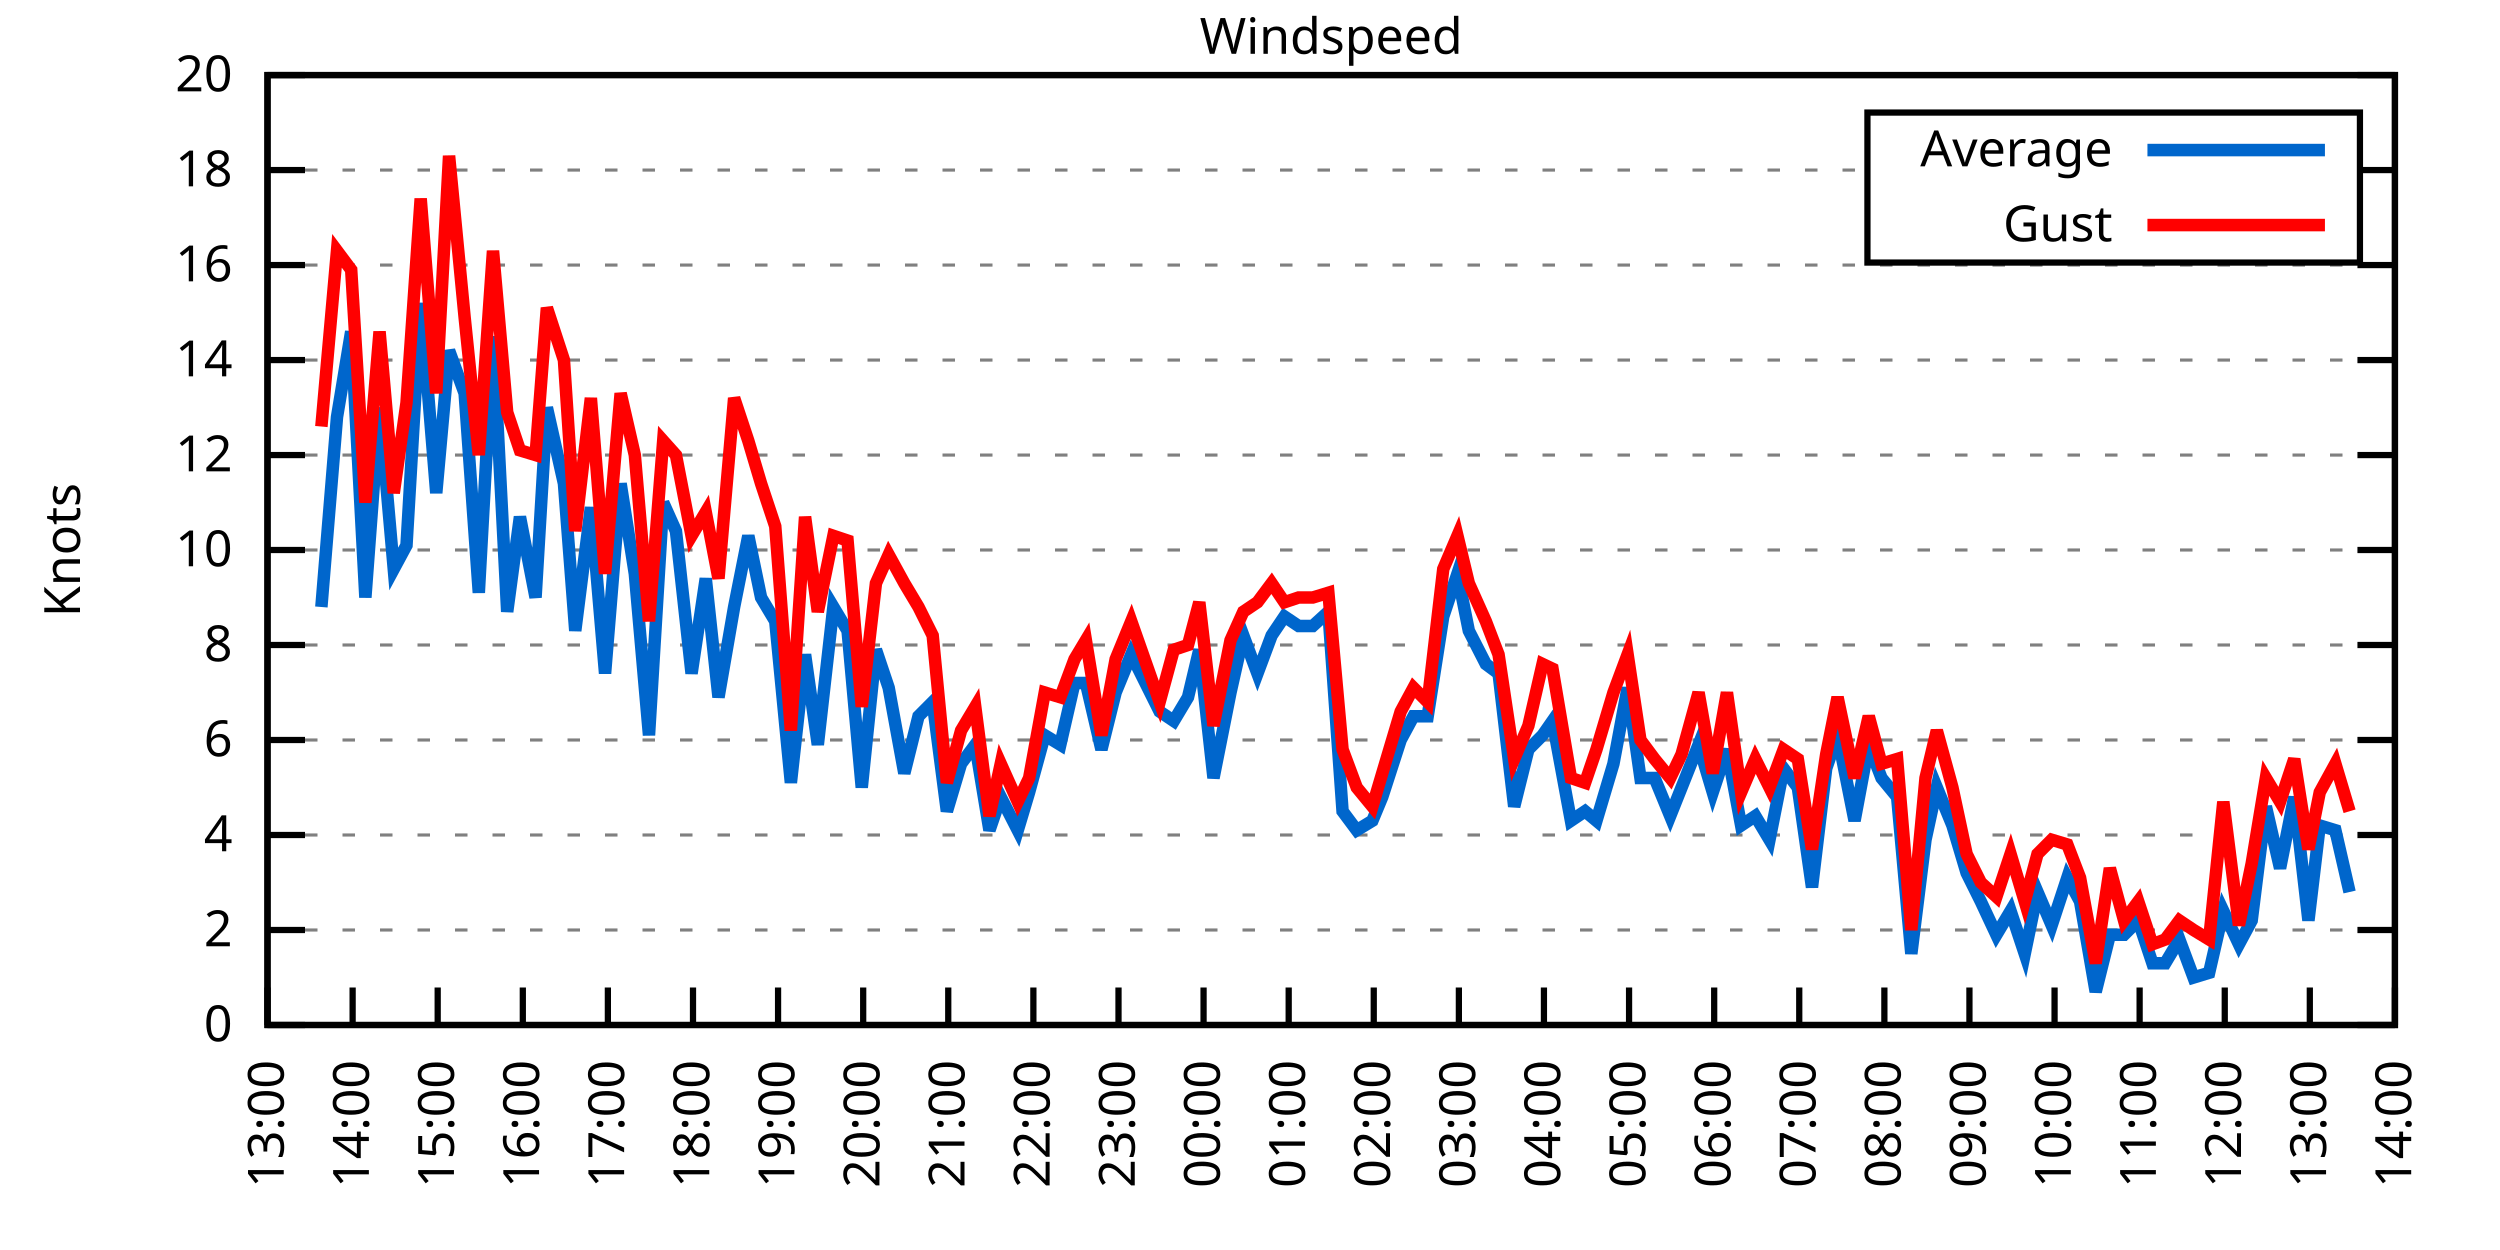
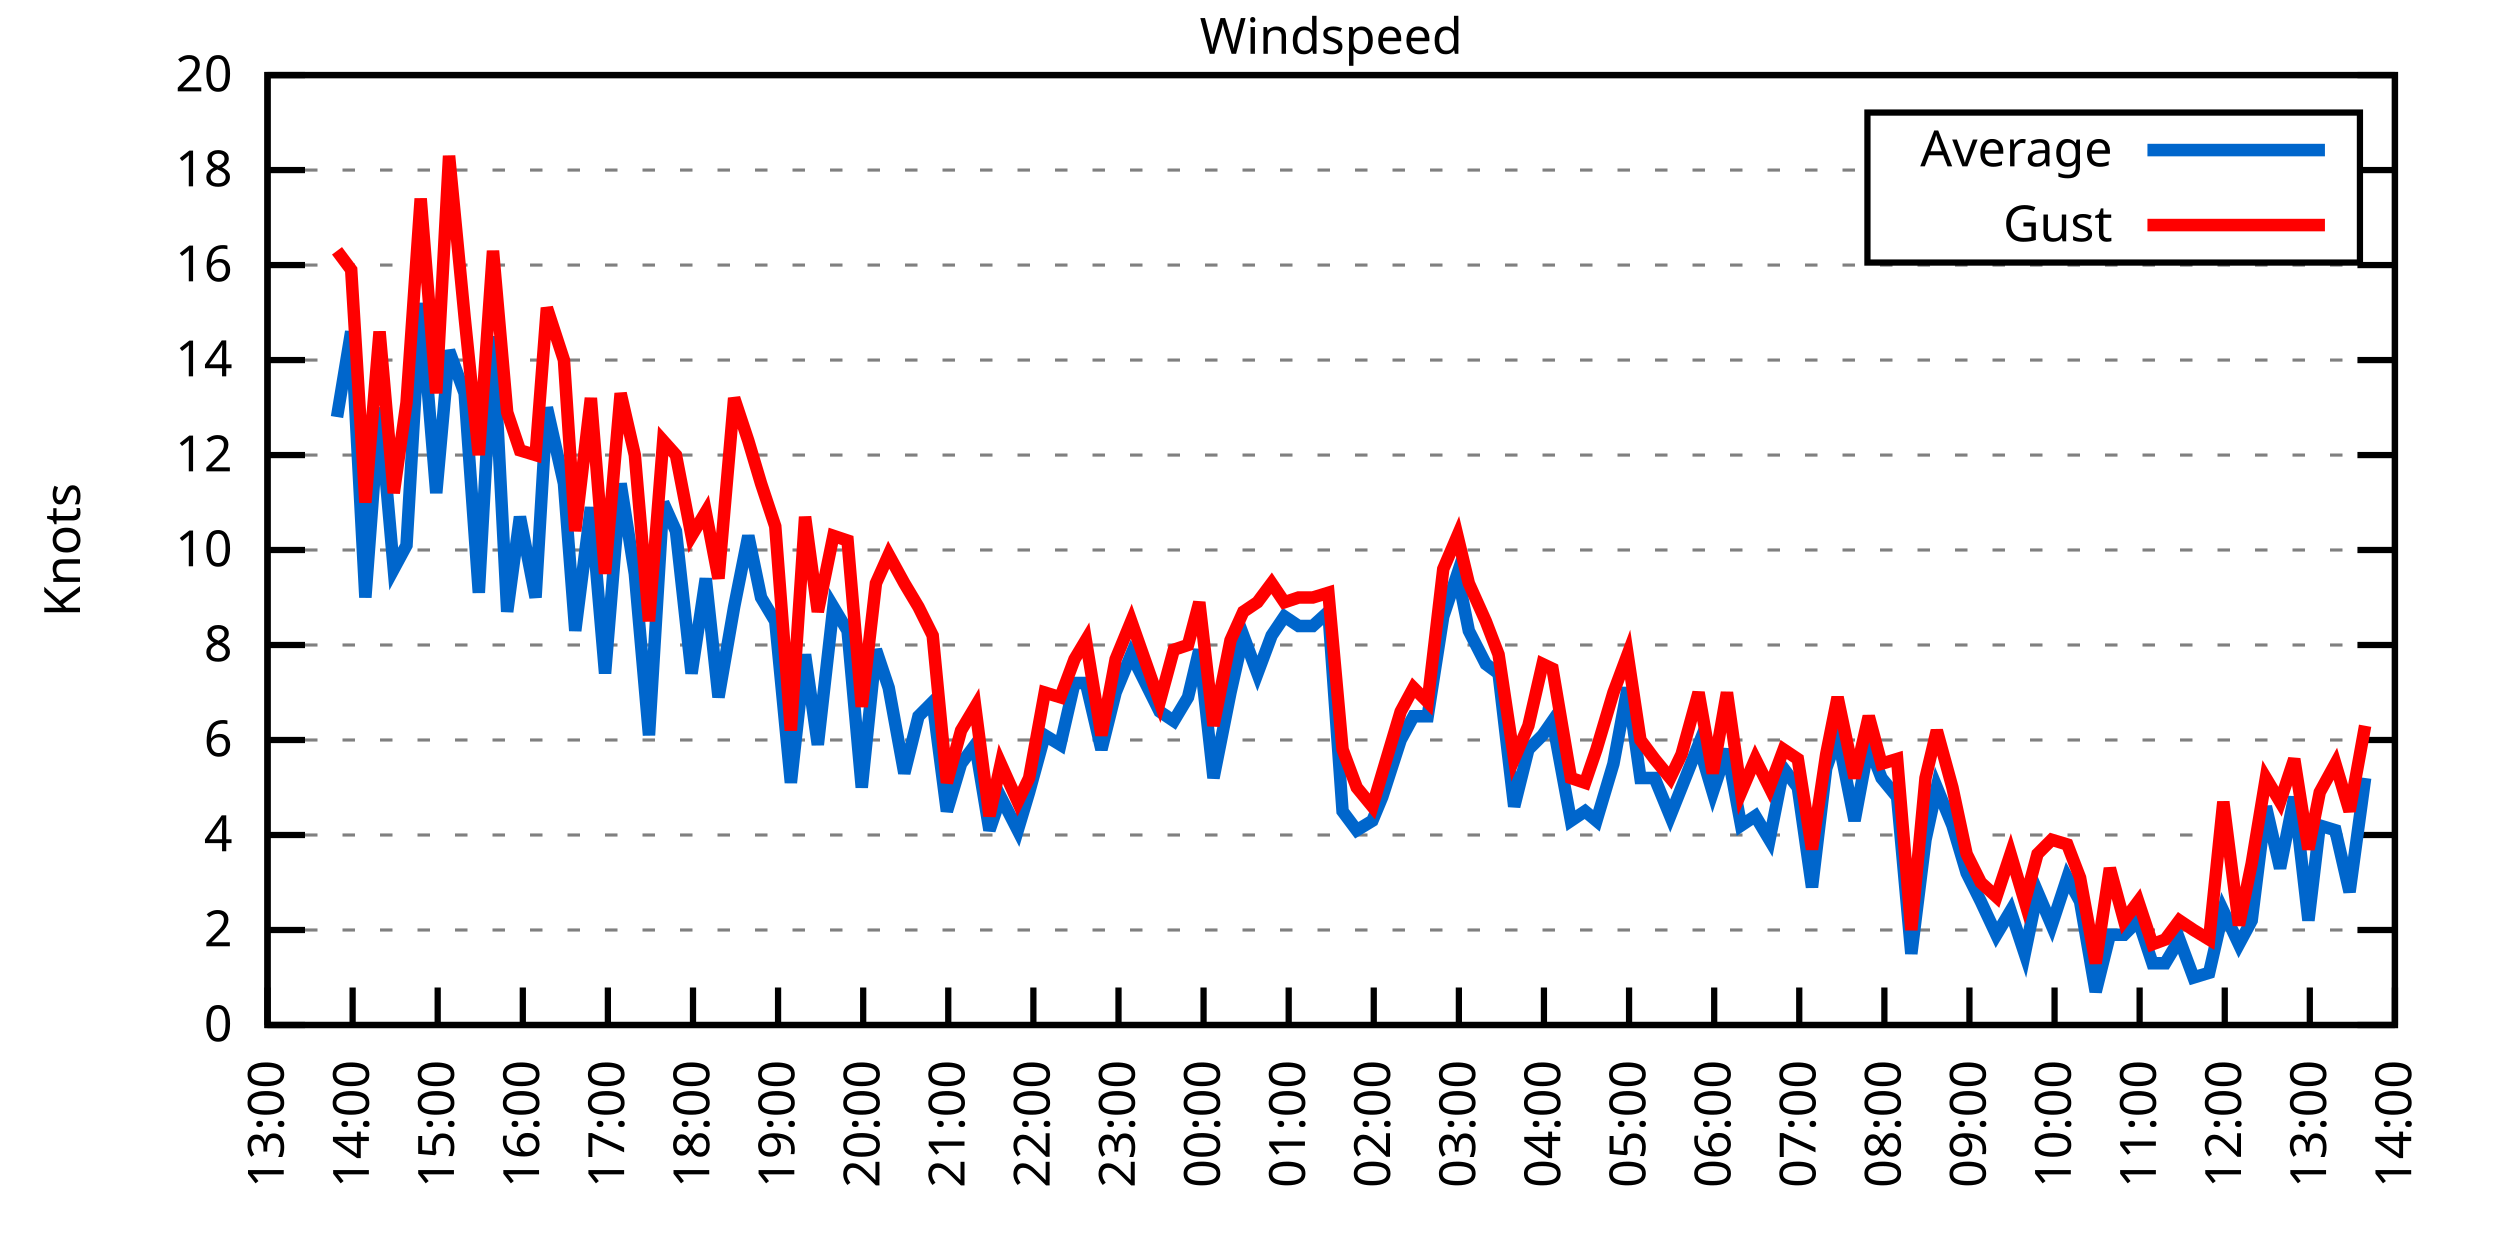
<svg xmlns="http://www.w3.org/2000/svg" xmlns:xlink="http://www.w3.org/1999/xlink" width="400" height="200" viewBox="0 0 400 200">
  <g id="gnuplot_canvas">
    <rect x="0" y="0" width="400" height="200" fill="none" />
    <defs>
      <circle id="gpDot" r="0.5" stroke-width="0.5" stroke="currentColor" />
      <path id="gpPt0" stroke-width="0.333" stroke="currentColor" d="M-1,0 h2 M0,-1 v2" />
      <path id="gpPt1" stroke-width="0.333" stroke="currentColor" d="M-1,-1 L1,1 M1,-1 L-1,1" />
      <path id="gpPt2" stroke-width="0.333" stroke="currentColor" d="M-1,0 L1,0 M0,-1 L0,1 M-1,-1 L1,1 M-1,1 L1,-1" />
      <rect id="gpPt3" stroke-width="0.333" stroke="currentColor" x="-1" y="-1" width="2" height="2" />
      <rect id="gpPt4" stroke-width="0.333" stroke="currentColor" fill="currentColor" x="-1" y="-1" width="2" height="2" />
      <circle id="gpPt5" stroke-width="0.333" stroke="currentColor" cx="0" cy="0" r="1" />
      <use xlink:href="#gpPt5" id="gpPt6" fill="currentColor" stroke="none" />
      <path id="gpPt7" stroke-width="0.333" stroke="currentColor" d="M0,-1.33 L-1.33,0.67 L1.33,0.67 z" />
      <use xlink:href="#gpPt7" id="gpPt8" fill="currentColor" stroke="none" />
      <use xlink:href="#gpPt7" id="gpPt9" stroke="currentColor" transform="rotate(180)" />
      <use xlink:href="#gpPt9" id="gpPt10" fill="currentColor" stroke="none" />
      <use xlink:href="#gpPt3" id="gpPt11" stroke="currentColor" transform="rotate(45)" />
      <use xlink:href="#gpPt11" id="gpPt12" fill="currentColor" stroke="none" />
      <path id="gpPt13" stroke-width="0.333" stroke="currentColor" d="M0,1.330 L1.265,0.411 L0.782,-1.067 L-0.782,-1.076 L-1.265,0.411 z" />
      <use xlink:href="#gpPt13" id="gpPt14" fill="currentColor" stroke="none" />
      <filter id="textbox" filterUnits="objectBoundingBox" x="0" y="0" height="1" width="1">
        <feFlood flood-color="white" flood-opacity="1" result="bgnd" />
        <feComposite in="SourceGraphic" in2="bgnd" operator="atop" />
      </filter>
      <filter id="greybox" filterUnits="objectBoundingBox" x="0" y="0" height="1" width="1">
        <feFlood flood-color="lightgrey" flood-opacity="1" result="grey" />
        <feComposite in="SourceGraphic" in2="grey" operator="atop" />
      </filter>
    </defs>
    <g fill="none" color="white" stroke="currentColor" stroke-width="1.00" stroke-linecap="butt" stroke-linejoin="miter">
</g>
    <g fill="none" color="black" stroke="currentColor" stroke-width="1.00" stroke-linecap="butt" stroke-linejoin="miter">
      <g stroke="none" shape-rendering="crispEdges">
        <polygon fill="rgb(255, 255, 255)" points="42.80,164.00 383.18,164.00 383.18,12.02 42.80,12.02 " />
      </g>
    </g>
    <g fill="none" color="black" stroke="currentColor" stroke-width="1.00" stroke-linecap="butt" stroke-linejoin="miter">
</g>
    <g fill="none" color="black" stroke="black" stroke-width="0.50" stroke-linecap="butt" stroke-linejoin="miter">
</g>
    <g fill="none" color="gray" stroke="currentColor" stroke-width="0.50" stroke-linecap="butt" stroke-linejoin="miter">
      <path stroke="gray" stroke-dasharray="2,4" class="gridline" d="M42.80,164.00 L383.19,164.00  " />
    </g>
    <g fill="none" color="gray" stroke="gray" stroke-width="1.00" stroke-linecap="butt" stroke-linejoin="miter">
</g>
    <g fill="none" color="black" stroke="currentColor" stroke-width="1.00" stroke-linecap="butt" stroke-linejoin="miter">
      <path stroke="black" d="M42.80,164.00 L48.80,164.00 M383.19,164.00 L377.19,164.00  " />
      <g transform="translate(37.20,166.60)" stroke="none" fill="black" font-family="Sans" font-size="8.00" text-anchor="end">
        <text>
          <tspan font-family="Sans"> 0</tspan>
        </text>
      </g>
    </g>
    <g fill="none" color="black" stroke="currentColor" stroke-width="1.00" stroke-linecap="butt" stroke-linejoin="miter">
</g>
    <g fill="none" color="black" stroke="black" stroke-width="0.50" stroke-linecap="butt" stroke-linejoin="miter">
</g>
    <g fill="none" color="gray" stroke="currentColor" stroke-width="0.50" stroke-linecap="butt" stroke-linejoin="miter">
      <path stroke="gray" stroke-dasharray="2,4" class="gridline" d="M42.80,148.80 L383.19,148.80  " />
    </g>
    <g fill="none" color="gray" stroke="gray" stroke-width="1.00" stroke-linecap="butt" stroke-linejoin="miter">
</g>
    <g fill="none" color="black" stroke="currentColor" stroke-width="1.00" stroke-linecap="butt" stroke-linejoin="miter">
      <path stroke="black" d="M42.80,148.80 L48.80,148.80 M383.19,148.80 L377.19,148.80  " />
      <g transform="translate(37.20,151.40)" stroke="none" fill="black" font-family="Sans" font-size="8.00" text-anchor="end">
        <text>
          <tspan font-family="Sans"> 2</tspan>
        </text>
      </g>
    </g>
    <g fill="none" color="black" stroke="currentColor" stroke-width="1.00" stroke-linecap="butt" stroke-linejoin="miter">
</g>
    <g fill="none" color="black" stroke="black" stroke-width="0.50" stroke-linecap="butt" stroke-linejoin="miter">
</g>
    <g fill="none" color="gray" stroke="currentColor" stroke-width="0.50" stroke-linecap="butt" stroke-linejoin="miter">
      <path stroke="gray" stroke-dasharray="2,4" class="gridline" d="M42.80,133.60 L383.19,133.60  " />
    </g>
    <g fill="none" color="gray" stroke="gray" stroke-width="1.00" stroke-linecap="butt" stroke-linejoin="miter">
</g>
    <g fill="none" color="black" stroke="currentColor" stroke-width="1.00" stroke-linecap="butt" stroke-linejoin="miter">
      <path stroke="black" d="M42.80,133.60 L48.80,133.60 M383.19,133.60 L377.19,133.60  " />
      <g transform="translate(37.20,136.20)" stroke="none" fill="black" font-family="Sans" font-size="8.00" text-anchor="end">
        <text>
          <tspan font-family="Sans"> 4</tspan>
        </text>
      </g>
    </g>
    <g fill="none" color="black" stroke="currentColor" stroke-width="1.00" stroke-linecap="butt" stroke-linejoin="miter">
</g>
    <g fill="none" color="black" stroke="black" stroke-width="0.50" stroke-linecap="butt" stroke-linejoin="miter">
</g>
    <g fill="none" color="gray" stroke="currentColor" stroke-width="0.50" stroke-linecap="butt" stroke-linejoin="miter">
      <path stroke="gray" stroke-dasharray="2,4" class="gridline" d="M42.80,118.40 L383.19,118.40  " />
    </g>
    <g fill="none" color="gray" stroke="gray" stroke-width="1.00" stroke-linecap="butt" stroke-linejoin="miter">
</g>
    <g fill="none" color="black" stroke="currentColor" stroke-width="1.00" stroke-linecap="butt" stroke-linejoin="miter">
      <path stroke="black" d="M42.80,118.40 L48.80,118.40 M383.19,118.40 L377.19,118.40  " />
      <g transform="translate(37.20,121.00)" stroke="none" fill="black" font-family="Sans" font-size="8.00" text-anchor="end">
        <text>
          <tspan font-family="Sans"> 6</tspan>
        </text>
      </g>
    </g>
    <g fill="none" color="black" stroke="currentColor" stroke-width="1.00" stroke-linecap="butt" stroke-linejoin="miter">
</g>
    <g fill="none" color="black" stroke="black" stroke-width="0.50" stroke-linecap="butt" stroke-linejoin="miter">
</g>
    <g fill="none" color="gray" stroke="currentColor" stroke-width="0.50" stroke-linecap="butt" stroke-linejoin="miter">
      <path stroke="gray" stroke-dasharray="2,4" class="gridline" d="M42.80,103.20 L383.19,103.20  " />
    </g>
    <g fill="none" color="gray" stroke="gray" stroke-width="1.00" stroke-linecap="butt" stroke-linejoin="miter">
</g>
    <g fill="none" color="black" stroke="currentColor" stroke-width="1.00" stroke-linecap="butt" stroke-linejoin="miter">
      <path stroke="black" d="M42.80,103.20 L48.80,103.20 M383.19,103.20 L377.19,103.20  " />
      <g transform="translate(37.20,105.80)" stroke="none" fill="black" font-family="Sans" font-size="8.00" text-anchor="end">
        <text>
          <tspan font-family="Sans"> 8</tspan>
        </text>
      </g>
    </g>
    <g fill="none" color="black" stroke="currentColor" stroke-width="1.00" stroke-linecap="butt" stroke-linejoin="miter">
</g>
    <g fill="none" color="black" stroke="black" stroke-width="0.50" stroke-linecap="butt" stroke-linejoin="miter">
</g>
    <g fill="none" color="gray" stroke="currentColor" stroke-width="0.50" stroke-linecap="butt" stroke-linejoin="miter">
      <path stroke="gray" stroke-dasharray="2,4" class="gridline" d="M42.80,88.00 L383.19,88.00  " />
    </g>
    <g fill="none" color="gray" stroke="gray" stroke-width="1.00" stroke-linecap="butt" stroke-linejoin="miter">
</g>
    <g fill="none" color="black" stroke="currentColor" stroke-width="1.00" stroke-linecap="butt" stroke-linejoin="miter">
      <path stroke="black" d="M42.80,88.00 L48.80,88.00 M383.19,88.00 L377.19,88.00  " />
      <g transform="translate(37.20,90.60)" stroke="none" fill="black" font-family="Sans" font-size="8.00" text-anchor="end">
        <text>
          <tspan font-family="Sans"> 10</tspan>
        </text>
      </g>
    </g>
    <g fill="none" color="black" stroke="currentColor" stroke-width="1.00" stroke-linecap="butt" stroke-linejoin="miter">
</g>
    <g fill="none" color="black" stroke="black" stroke-width="0.50" stroke-linecap="butt" stroke-linejoin="miter">
</g>
    <g fill="none" color="gray" stroke="currentColor" stroke-width="0.50" stroke-linecap="butt" stroke-linejoin="miter">
      <path stroke="gray" stroke-dasharray="2,4" class="gridline" d="M42.80,72.81 L383.19,72.81  " />
    </g>
    <g fill="none" color="gray" stroke="gray" stroke-width="1.00" stroke-linecap="butt" stroke-linejoin="miter">
</g>
    <g fill="none" color="black" stroke="currentColor" stroke-width="1.00" stroke-linecap="butt" stroke-linejoin="miter">
      <path stroke="black" d="M42.80,72.81 L48.80,72.81 M383.19,72.81 L377.19,72.81  " />
      <g transform="translate(37.20,75.41)" stroke="none" fill="black" font-family="Sans" font-size="8.00" text-anchor="end">
        <text>
          <tspan font-family="Sans"> 12</tspan>
        </text>
      </g>
    </g>
    <g fill="none" color="black" stroke="currentColor" stroke-width="1.00" stroke-linecap="butt" stroke-linejoin="miter">
</g>
    <g fill="none" color="black" stroke="black" stroke-width="0.50" stroke-linecap="butt" stroke-linejoin="miter">
</g>
    <g fill="none" color="gray" stroke="currentColor" stroke-width="0.50" stroke-linecap="butt" stroke-linejoin="miter">
      <path stroke="gray" stroke-dasharray="2,4" class="gridline" d="M42.80,57.61 L383.19,57.61  " />
    </g>
    <g fill="none" color="gray" stroke="gray" stroke-width="1.00" stroke-linecap="butt" stroke-linejoin="miter">
</g>
    <g fill="none" color="black" stroke="currentColor" stroke-width="1.00" stroke-linecap="butt" stroke-linejoin="miter">
      <path stroke="black" d="M42.80,57.61 L48.80,57.61 M383.19,57.61 L377.19,57.61  " />
      <g transform="translate(37.20,60.21)" stroke="none" fill="black" font-family="Sans" font-size="8.00" text-anchor="end">
        <text>
          <tspan font-family="Sans"> 14</tspan>
        </text>
      </g>
    </g>
    <g fill="none" color="black" stroke="currentColor" stroke-width="1.00" stroke-linecap="butt" stroke-linejoin="miter">
</g>
    <g fill="none" color="black" stroke="black" stroke-width="0.50" stroke-linecap="butt" stroke-linejoin="miter">
</g>
    <g fill="none" color="gray" stroke="currentColor" stroke-width="0.50" stroke-linecap="butt" stroke-linejoin="miter">
      <path stroke="gray" stroke-dasharray="2,4" class="gridline" d="M42.80,42.41 L383.19,42.41  " />
    </g>
    <g fill="none" color="gray" stroke="gray" stroke-width="1.00" stroke-linecap="butt" stroke-linejoin="miter">
</g>
    <g fill="none" color="black" stroke="currentColor" stroke-width="1.00" stroke-linecap="butt" stroke-linejoin="miter">
      <path stroke="black" d="M42.80,42.41 L48.80,42.41 M383.19,42.41 L377.19,42.41  " />
      <g transform="translate(37.20,45.01)" stroke="none" fill="black" font-family="Sans" font-size="8.00" text-anchor="end">
        <text>
          <tspan font-family="Sans"> 16</tspan>
        </text>
      </g>
    </g>
    <g fill="none" color="black" stroke="currentColor" stroke-width="1.00" stroke-linecap="butt" stroke-linejoin="miter">
</g>
    <g fill="none" color="black" stroke="black" stroke-width="0.50" stroke-linecap="butt" stroke-linejoin="miter">
</g>
    <g fill="none" color="gray" stroke="currentColor" stroke-width="0.50" stroke-linecap="butt" stroke-linejoin="miter">
      <path stroke="gray" stroke-dasharray="2,4" class="gridline" d="M42.80,27.21 L298.79,27.21 M377.59,27.21 L383.19,27.21  " />
    </g>
    <g fill="none" color="gray" stroke="gray" stroke-width="1.00" stroke-linecap="butt" stroke-linejoin="miter">
</g>
    <g fill="none" color="black" stroke="currentColor" stroke-width="1.00" stroke-linecap="butt" stroke-linejoin="miter">
      <path stroke="black" d="M42.80,27.21 L48.80,27.21 M383.19,27.21 L377.19,27.21  " />
      <g transform="translate(37.20,29.81)" stroke="none" fill="black" font-family="Sans" font-size="8.00" text-anchor="end">
        <text>
          <tspan font-family="Sans"> 18</tspan>
        </text>
      </g>
    </g>
    <g fill="none" color="black" stroke="currentColor" stroke-width="1.00" stroke-linecap="butt" stroke-linejoin="miter">
</g>
    <g fill="none" color="black" stroke="black" stroke-width="0.50" stroke-linecap="butt" stroke-linejoin="miter">
</g>
    <g fill="none" color="gray" stroke="currentColor" stroke-width="0.50" stroke-linecap="butt" stroke-linejoin="miter">
      <path stroke="gray" stroke-dasharray="2,4" class="gridline" d="M42.80,12.01 L383.19,12.01  " />
    </g>
    <g fill="none" color="gray" stroke="gray" stroke-width="1.00" stroke-linecap="butt" stroke-linejoin="miter">
</g>
    <g fill="none" color="black" stroke="currentColor" stroke-width="1.00" stroke-linecap="butt" stroke-linejoin="miter">
      <path stroke="black" d="M42.80,12.01 L48.80,12.01 M383.19,12.01 L377.19,12.01  " />
      <g transform="translate(37.20,14.61)" stroke="none" fill="black" font-family="Sans" font-size="8.00" text-anchor="end">
        <text>
          <tspan font-family="Sans"> 20</tspan>
        </text>
      </g>
    </g>
    <g fill="none" color="black" stroke="currentColor" stroke-width="1.00" stroke-linecap="butt" stroke-linejoin="miter">
      <path stroke="black" d="M42.80,164.00 L42.80,158.00  " />
      <g transform="translate(45.40,169.60) rotate(270.00)" stroke="none" fill="black" font-family="Sans" font-size="8.00" text-anchor="end">
        <text>
          <tspan font-family="Sans">13:00</tspan>
        </text>
      </g>
    </g>
    <g fill="none" color="black" stroke="currentColor" stroke-width="1.00" stroke-linecap="butt" stroke-linejoin="miter">
      <path stroke="black" d="M56.42,164.00 L56.42,158.00  " />
      <g transform="translate(59.02,169.60) rotate(270.00)" stroke="none" fill="black" font-family="Sans" font-size="8.00" text-anchor="end">
        <text>
          <tspan font-family="Sans">14:00</tspan>
        </text>
      </g>
    </g>
    <g fill="none" color="black" stroke="currentColor" stroke-width="1.00" stroke-linecap="butt" stroke-linejoin="miter">
      <path stroke="black" d="M70.03,164.00 L70.03,158.00  " />
      <g transform="translate(72.63,169.60) rotate(270.00)" stroke="none" fill="black" font-family="Sans" font-size="8.00" text-anchor="end">
        <text>
          <tspan font-family="Sans">15:00</tspan>
        </text>
      </g>
    </g>
    <g fill="none" color="black" stroke="currentColor" stroke-width="1.00" stroke-linecap="butt" stroke-linejoin="miter">
      <path stroke="black" d="M83.65,164.00 L83.65,158.00  " />
      <g transform="translate(86.25,169.60) rotate(270.00)" stroke="none" fill="black" font-family="Sans" font-size="8.00" text-anchor="end">
        <text>
          <tspan font-family="Sans">16:00</tspan>
        </text>
      </g>
    </g>
    <g fill="none" color="black" stroke="currentColor" stroke-width="1.00" stroke-linecap="butt" stroke-linejoin="miter">
      <path stroke="black" d="M97.26,164.00 L97.26,158.00  " />
      <g transform="translate(99.86,169.60) rotate(270.00)" stroke="none" fill="black" font-family="Sans" font-size="8.00" text-anchor="end">
        <text>
          <tspan font-family="Sans">17:00</tspan>
        </text>
      </g>
    </g>
    <g fill="none" color="black" stroke="currentColor" stroke-width="1.00" stroke-linecap="butt" stroke-linejoin="miter">
      <path stroke="black" d="M110.88,164.00 L110.88,158.00  " />
      <g transform="translate(113.48,169.60) rotate(270.00)" stroke="none" fill="black" font-family="Sans" font-size="8.00" text-anchor="end">
        <text>
          <tspan font-family="Sans">18:00</tspan>
        </text>
      </g>
    </g>
    <g fill="none" color="black" stroke="currentColor" stroke-width="1.00" stroke-linecap="butt" stroke-linejoin="miter">
      <path stroke="black" d="M124.49,164.00 L124.49,158.00  " />
      <g transform="translate(127.09,169.60) rotate(270.00)" stroke="none" fill="black" font-family="Sans" font-size="8.00" text-anchor="end">
        <text>
          <tspan font-family="Sans">19:00</tspan>
        </text>
      </g>
    </g>
    <g fill="none" color="black" stroke="currentColor" stroke-width="1.00" stroke-linecap="butt" stroke-linejoin="miter">
      <path stroke="black" d="M138.11,164.00 L138.11,158.00  " />
      <g transform="translate(140.71,169.60) rotate(270.00)" stroke="none" fill="black" font-family="Sans" font-size="8.00" text-anchor="end">
        <text>
          <tspan font-family="Sans">20:00</tspan>
        </text>
      </g>
    </g>
    <g fill="none" color="black" stroke="currentColor" stroke-width="1.00" stroke-linecap="butt" stroke-linejoin="miter">
      <path stroke="black" d="M151.72,164.00 L151.72,158.00  " />
      <g transform="translate(154.32,169.60) rotate(270.00)" stroke="none" fill="black" font-family="Sans" font-size="8.00" text-anchor="end">
        <text>
          <tspan font-family="Sans">21:00</tspan>
        </text>
      </g>
    </g>
    <g fill="none" color="black" stroke="currentColor" stroke-width="1.00" stroke-linecap="butt" stroke-linejoin="miter">
      <path stroke="black" d="M165.34,164.00 L165.34,158.00  " />
      <g transform="translate(167.94,169.60) rotate(270.00)" stroke="none" fill="black" font-family="Sans" font-size="8.00" text-anchor="end">
        <text>
          <tspan font-family="Sans">22:00</tspan>
        </text>
      </g>
    </g>
    <g fill="none" color="black" stroke="currentColor" stroke-width="1.00" stroke-linecap="butt" stroke-linejoin="miter">
      <path stroke="black" d="M178.96,164.00 L178.96,158.00  " />
      <g transform="translate(181.56,169.60) rotate(270.00)" stroke="none" fill="black" font-family="Sans" font-size="8.00" text-anchor="end">
        <text>
          <tspan font-family="Sans">23:00</tspan>
        </text>
      </g>
    </g>
    <g fill="none" color="black" stroke="currentColor" stroke-width="1.00" stroke-linecap="butt" stroke-linejoin="miter">
      <path stroke="black" d="M192.57,164.00 L192.57,158.00  " />
      <g transform="translate(195.17,169.60) rotate(270.00)" stroke="none" fill="black" font-family="Sans" font-size="8.00" text-anchor="end">
        <text>
          <tspan font-family="Sans">00:00</tspan>
        </text>
      </g>
    </g>
    <g fill="none" color="black" stroke="currentColor" stroke-width="1.00" stroke-linecap="butt" stroke-linejoin="miter">
      <path stroke="black" d="M206.19,164.00 L206.19,158.00  " />
      <g transform="translate(208.79,169.60) rotate(270.00)" stroke="none" fill="black" font-family="Sans" font-size="8.00" text-anchor="end">
        <text>
          <tspan font-family="Sans">01:00</tspan>
        </text>
      </g>
    </g>
    <g fill="none" color="black" stroke="currentColor" stroke-width="1.00" stroke-linecap="butt" stroke-linejoin="miter">
      <path stroke="black" d="M219.80,164.00 L219.80,158.00  " />
      <g transform="translate(222.40,169.60) rotate(270.00)" stroke="none" fill="black" font-family="Sans" font-size="8.00" text-anchor="end">
        <text>
          <tspan font-family="Sans">02:00</tspan>
        </text>
      </g>
    </g>
    <g fill="none" color="black" stroke="currentColor" stroke-width="1.00" stroke-linecap="butt" stroke-linejoin="miter">
      <path stroke="black" d="M233.42,164.00 L233.42,158.00  " />
      <g transform="translate(236.02,169.60) rotate(270.00)" stroke="none" fill="black" font-family="Sans" font-size="8.00" text-anchor="end">
        <text>
          <tspan font-family="Sans">03:00</tspan>
        </text>
      </g>
    </g>
    <g fill="none" color="black" stroke="currentColor" stroke-width="1.00" stroke-linecap="butt" stroke-linejoin="miter">
      <path stroke="black" d="M247.03,164.00 L247.03,158.00  " />
      <g transform="translate(249.63,169.60) rotate(270.00)" stroke="none" fill="black" font-family="Sans" font-size="8.00" text-anchor="end">
        <text>
          <tspan font-family="Sans">04:00</tspan>
        </text>
      </g>
    </g>
    <g fill="none" color="black" stroke="currentColor" stroke-width="1.00" stroke-linecap="butt" stroke-linejoin="miter">
      <path stroke="black" d="M260.65,164.00 L260.65,158.00  " />
      <g transform="translate(263.25,169.60) rotate(270.00)" stroke="none" fill="black" font-family="Sans" font-size="8.00" text-anchor="end">
        <text>
          <tspan font-family="Sans">05:00</tspan>
        </text>
      </g>
    </g>
    <g fill="none" color="black" stroke="currentColor" stroke-width="1.00" stroke-linecap="butt" stroke-linejoin="miter">
      <path stroke="black" d="M274.27,164.00 L274.27,158.00  " />
      <g transform="translate(276.87,169.60) rotate(270.00)" stroke="none" fill="black" font-family="Sans" font-size="8.00" text-anchor="end">
        <text>
          <tspan font-family="Sans">06:00</tspan>
        </text>
      </g>
    </g>
    <g fill="none" color="black" stroke="currentColor" stroke-width="1.00" stroke-linecap="butt" stroke-linejoin="miter">
      <path stroke="black" d="M287.88,164.00 L287.88,158.00  " />
      <g transform="translate(290.48,169.60) rotate(270.00)" stroke="none" fill="black" font-family="Sans" font-size="8.00" text-anchor="end">
        <text>
          <tspan font-family="Sans">07:00</tspan>
        </text>
      </g>
    </g>
    <g fill="none" color="black" stroke="currentColor" stroke-width="1.00" stroke-linecap="butt" stroke-linejoin="miter">
      <path stroke="black" d="M301.50,164.00 L301.50,158.00  " />
      <g transform="translate(304.10,169.60) rotate(270.00)" stroke="none" fill="black" font-family="Sans" font-size="8.00" text-anchor="end">
        <text>
          <tspan font-family="Sans">08:00</tspan>
        </text>
      </g>
    </g>
    <g fill="none" color="black" stroke="currentColor" stroke-width="1.00" stroke-linecap="butt" stroke-linejoin="miter">
      <path stroke="black" d="M315.11,164.00 L315.11,158.00  " />
      <g transform="translate(317.71,169.60) rotate(270.00)" stroke="none" fill="black" font-family="Sans" font-size="8.00" text-anchor="end">
        <text>
          <tspan font-family="Sans">09:00</tspan>
        </text>
      </g>
    </g>
    <g fill="none" color="black" stroke="currentColor" stroke-width="1.00" stroke-linecap="butt" stroke-linejoin="miter">
      <path stroke="black" d="M328.73,164.00 L328.73,158.00  " />
      <g transform="translate(331.33,169.60) rotate(270.00)" stroke="none" fill="black" font-family="Sans" font-size="8.00" text-anchor="end">
        <text>
          <tspan font-family="Sans">10:00</tspan>
        </text>
      </g>
    </g>
    <g fill="none" color="black" stroke="currentColor" stroke-width="1.00" stroke-linecap="butt" stroke-linejoin="miter">
      <path stroke="black" d="M342.34,164.00 L342.34,158.00  " />
      <g transform="translate(344.94,169.60) rotate(270.00)" stroke="none" fill="black" font-family="Sans" font-size="8.00" text-anchor="end">
        <text>
          <tspan font-family="Sans">11:00</tspan>
        </text>
      </g>
    </g>
    <g fill="none" color="black" stroke="currentColor" stroke-width="1.00" stroke-linecap="butt" stroke-linejoin="miter">
      <path stroke="black" d="M355.96,164.00 L355.96,158.00  " />
      <g transform="translate(358.56,169.60) rotate(270.00)" stroke="none" fill="black" font-family="Sans" font-size="8.00" text-anchor="end">
        <text>
          <tspan font-family="Sans">12:00</tspan>
        </text>
      </g>
    </g>
    <g fill="none" color="black" stroke="currentColor" stroke-width="1.00" stroke-linecap="butt" stroke-linejoin="miter">
      <path stroke="black" d="M369.57,164.00 L369.57,158.00  " />
      <g transform="translate(372.17,169.60) rotate(270.00)" stroke="none" fill="black" font-family="Sans" font-size="8.00" text-anchor="end">
        <text>
          <tspan font-family="Sans">13:00</tspan>
        </text>
      </g>
    </g>
    <g fill="none" color="black" stroke="currentColor" stroke-width="1.00" stroke-linecap="butt" stroke-linejoin="miter">
      <path stroke="black" d="M383.19,164.00 L383.19,158.00  " />
      <g transform="translate(385.79,169.60) rotate(270.00)" stroke="none" fill="black" font-family="Sans" font-size="8.00" text-anchor="end">
        <text>
          <tspan font-family="Sans">14:00</tspan>
        </text>
      </g>
    </g>
    <g fill="none" color="black" stroke="currentColor" stroke-width="1.00" stroke-linecap="butt" stroke-linejoin="miter">
</g>
    <g fill="none" color="black" stroke="currentColor" stroke-width="1.00" stroke-linecap="butt" stroke-linejoin="miter">
      <path stroke="black" d="M42.80,12.01 L42.80,164.00 L383.19,164.00 L383.19,12.01 L42.80,12.01 Z  " />
    </g>
    <g fill="none" color="black" stroke="currentColor" stroke-width="1.00" stroke-linecap="butt" stroke-linejoin="miter">
</g>
    <g fill="none" color="black" stroke="currentColor" stroke-width="1.00" stroke-linecap="butt" stroke-linejoin="miter">
      <path stroke="black" d="M298.79,42.01 L298.79,18.01 L377.59,18.01 L377.59,42.01 L298.79,42.01 Z  " />
    </g>
    <g id="Windspeed_plot_1">
      <g fill="none" color="white" stroke="black" stroke-width="2.00" stroke-linecap="butt" stroke-linejoin="miter">
</g>
      <g fill="none" color="black" stroke="currentColor" stroke-width="2.00" stroke-linecap="butt" stroke-linejoin="miter">
        <g transform="translate(337.99,26.61)" stroke="none" fill="black" font-family="Sans" font-size="8.00" text-anchor="end">
          <text>
            <tspan font-family="Sans">Average</tspan>
          </text>
        </g>
      </g>
      <g fill="none" color="black" stroke="currentColor" stroke-width="2.00" stroke-linecap="butt" stroke-linejoin="miter">
-         <path stroke="rgb(  0, 102, 204)" d="M343.59,24.01 L371.99,24.01 M51.42,97.12 L53.92,66.73 L56.19,53.05 L58.46,95.60 L60.73,65.21 L63.00,91.04   L65.04,87.25 L67.31,48.49 L69.80,78.89 L71.85,56.09 L74.34,62.93 L76.61,94.84 L78.88,53.81 L81.15,97.88   L83.19,82.69 L85.69,95.60 L87.50,65.21 L90.23,77.37 L92.04,100.92 L94.54,81.17 L96.81,107.76 L99.30,77.37   L101.57,91.80 L103.84,117.64 L106.11,80.41 L108.15,84.97 L110.65,107.76 L112.92,92.56 L114.96,111.56 L117.46,97.12   L119.73,85.73 L121.77,95.60 L124.04,99.40 L126.54,125.24 L128.81,104.72 L130.85,119.16 L133.34,97.12 L135.61,100.92   L137.88,126.00 L140.15,103.96 L142.19,110.04 L144.69,123.72 L146.96,114.60 L149.23,112.32 L151.50,129.80 L153.77,122.20   L156.04,119.16 L158.31,132.84 L160.12,127.52 L162.84,132.84 L164.66,126.76 L167.16,117.64 L169.65,119.16 L171.92,109.28   L173.74,109.28 L176.23,119.92 L178.50,110.80 L181.00,104.72 L185.54,113.84 L187.81,115.36 L190.08,111.56 L191.89,103.96   L194.16,124.48 L196.88,110.80 L198.93,101.68 L201.19,107.76 L203.46,101.68 L205.51,98.64 L207.78,100.16 L210.04,100.16   L212.54,97.88 L214.81,129.80 L217.08,132.84 L219.58,131.32 L221.16,127.52 L224.11,118.40 L226.16,114.60 L228.43,114.60   L230.92,98.64 L233.19,91.80 L235.01,100.92 L237.73,106.24 L239.77,107.76 L242.27,129.04 L244.54,119.92 L246.81,117.64   L248.40,115.36 L251.35,131.32 L253.61,129.80 L255.43,131.32 L258.15,122.20 L260.42,110.04 L262.47,124.48 L264.73,124.48   L267.23,130.56 L269.05,126.00 L271.77,119.16 L274.04,126.76 L276.31,119.92 L278.58,132.08 L280.85,130.56 L283.12,134.36   L285.38,122.96 L287.65,126.00 L289.92,141.96 L292.19,122.96 L294.01,117.64 L296.73,131.32 L299.00,119.16 L301.04,124.48   L303.54,127.52 L305.81,152.60 L308.08,134.36 L309.89,126.00 L312.39,132.08 L314.66,139.68 L316.93,144.24 L319.42,149.56   L321.69,145.76 L323.96,152.60 L326.00,142.72 L328.27,148.04 L330.77,140.44 L332.81,144.24 L335.31,158.68 L337.58,149.56   L339.85,149.56 L342.12,147.28 L344.39,154.12 L346.43,154.12 L348.70,150.32 L350.97,156.40 L353.46,155.64 L355.73,145.76   L358.23,151.08 L360.27,147.28 L362.54,129.04 L364.81,138.92 L367.08,127.52 L369.35,147.28 L371.16,132.08 L373.66,132.84   L375.93,142.72  " />
+         <path stroke="rgb(  0, 102, 204)" d="M343.59,24.01 L371.99,24.01 M53.92,66.73 L56.19,53.05 L58.46,95.60 L60.73,65.21 L63.00,91.04 L65.04,87.25   L67.31,48.49 L69.80,78.89 L71.85,56.09 L74.34,62.93 L76.61,94.84 L78.88,53.81 L81.15,97.88 L83.19,82.69   L85.69,95.60 L87.50,65.21 L90.23,77.37 L92.04,100.92 L94.54,81.17 L96.81,107.76 L99.30,77.37 L101.57,91.80   L103.84,117.64 L106.11,80.41 L108.15,84.97 L110.65,107.76 L112.92,92.56 L114.96,111.56 L117.46,97.12 L119.73,85.73   L121.77,95.60 L124.04,99.40 L126.54,125.24 L128.81,104.72 L130.85,119.16 L133.34,97.12 L135.61,100.92 L137.88,126.00   L140.15,103.96 L142.19,110.04 L144.69,123.72 L146.96,114.60 L149.23,112.32 L151.50,129.80 L153.77,122.20 L156.04,119.16   L158.31,132.84 L160.12,127.52 L162.84,132.84 L164.66,126.76 L167.16,117.64 L169.65,119.16 L171.92,109.28 L173.74,109.28   L176.23,119.92 L178.50,110.80 L181.00,104.72 L185.54,113.84 L187.81,115.36 L190.08,111.56 L191.89,103.96 L194.16,124.48   L196.88,110.80 L198.93,101.68 L201.19,107.76 L203.46,101.68 L205.51,98.64 L207.78,100.16 L210.04,100.16 L212.54,97.88   L214.81,129.80 L217.08,132.84 L219.58,131.32 L221.16,127.52 L224.11,118.40 L226.16,114.60 L228.43,114.60 L230.92,98.64   L233.19,91.80 L235.01,100.92 L237.73,106.24 L239.77,107.76 L242.27,129.04 L244.54,119.92 L246.81,117.64 L248.40,115.36   L251.35,131.32 L253.61,129.80 L255.43,131.32 L258.15,122.20 L260.42,110.04 L262.47,124.48 L264.73,124.48 L267.23,130.56   L269.05,126.00 L271.77,119.16 L274.04,126.76 L276.31,119.92 L278.58,132.08 L280.85,130.56 L283.12,134.36 L285.38,122.96   L287.65,126.00 L289.92,141.96 L292.19,122.96 L294.01,117.64 L296.73,131.32 L299.00,119.16 L301.04,124.48 L303.54,127.52   L305.81,152.60 L308.08,134.36 L309.89,126.00 L312.39,132.08 L314.66,139.68 L316.93,144.24 L319.42,149.56 L321.69,145.76   L323.96,152.60 L326.00,142.72 L328.27,148.04 L330.77,140.44 L332.81,144.24 L335.31,158.68 L337.58,149.56 L339.85,149.56   L342.12,147.28 L344.39,154.12 L346.43,154.12 L348.70,150.32 L350.97,156.40 L353.46,155.64 L355.73,145.76 L358.23,151.08   L360.27,147.28 L362.54,129.04 L364.81,138.92 L367.08,127.52 L369.35,147.28 L371.16,132.08 L373.66,132.84 L375.93,142.72   L378.42,124.48  " />
      </g>
    </g>
    <g id="Windspeed_plot_2">
      <g fill="none" color="black" stroke="currentColor" stroke-width="2.00" stroke-linecap="butt" stroke-linejoin="miter">
        <g transform="translate(337.99,38.61)" stroke="none" fill="black" font-family="Sans" font-size="8.00" text-anchor="end">
          <text>
            <tspan font-family="Sans">Gust</tspan>
          </text>
        </g>
      </g>
      <g fill="none" color="black" stroke="currentColor" stroke-width="2.00" stroke-linecap="butt" stroke-linejoin="miter">
-         <path stroke="rgb(255,   0,   0)" d="M343.59,36.01 L371.99,36.01 M51.42,68.25 L53.92,40.13 L56.19,43.17 L58.46,80.41 L60.73,53.05 L63.00,78.89   L65.04,64.45 L67.31,31.77 L69.80,62.93 L71.85,24.93 L74.34,50.77 L76.61,72.81 L78.88,40.13 L81.15,65.97   L83.19,72.05 L85.69,72.81 L87.50,49.25 L90.23,57.61 L92.04,84.97 L94.54,63.69 L96.81,91.80 L99.30,62.93   L101.57,72.81 L103.84,99.40 L106.11,70.53 L108.15,72.81 L110.65,85.73 L112.92,81.93 L114.96,92.56 L117.46,63.69   L119.73,70.53 L121.77,77.37 L124.04,84.21 L126.54,116.88 L128.81,82.69 L130.85,97.88 L133.34,85.73 L135.61,86.49   L137.88,113.08 L140.15,93.32 L142.19,88.76 L144.69,93.32 L146.96,97.12 L149.23,101.68 L151.50,125.24 L153.77,116.88   L156.04,113.08 L158.31,130.56 L160.12,122.20 L162.84,128.28 L164.66,124.48 L167.16,110.80 L169.65,111.56 L171.92,105.48   L173.74,102.44 L176.23,117.64 L178.50,105.48 L181.00,99.40 L185.54,112.32 L187.81,103.96 L190.08,103.20 L191.89,96.36   L194.16,116.12 L196.88,102.44 L198.93,97.88 L201.19,96.36 L203.46,93.32 L205.51,96.36 L207.78,95.60 L210.04,95.60   L212.54,94.84 L214.81,119.92 L217.08,126.00 L219.58,129.04 L221.16,123.72 L224.11,113.84 L226.16,110.04 L228.43,112.32   L230.92,91.04 L233.19,85.73 L235.01,93.32 L237.73,99.40 L239.77,104.72 L242.27,121.44 L244.54,116.12 L246.81,106.24   L248.40,107.00 L251.35,124.48 L253.61,125.24 L255.43,119.92 L258.15,110.80 L260.42,104.72 L262.47,118.40 L264.73,121.44   L267.23,124.48 L269.05,120.68 L271.77,110.80 L274.04,123.72 L276.31,110.80 L278.58,126.76 L280.85,121.44 L283.12,126.00   L285.38,119.92 L287.65,121.44 L289.92,135.88 L292.19,120.68 L294.01,111.56 L296.73,124.48 L299.00,114.60 L301.04,122.20   L303.54,121.44 L305.81,148.80 L308.08,124.48 L309.89,116.88 L312.39,126.00 L314.66,136.64 L316.93,141.20 L319.42,143.48   L321.69,136.64 L323.96,144.24 L326.00,136.64 L328.27,134.36 L330.77,135.12 L332.81,140.44 L335.31,154.12 L337.58,138.92   L339.85,147.28 L342.12,144.24 L344.39,151.08 L346.43,150.32 L348.70,147.28 L350.97,148.80 L353.46,150.32 L355.73,128.28   L358.23,148.04 L360.27,138.16 L362.54,124.48 L364.81,128.28 L367.08,121.44 L369.35,135.88 L371.16,126.76 L373.66,122.20   L375.93,129.80  " />
+         <path stroke="rgb(255,   0,   0)" d="M343.59,36.01 L371.99,36.01 M53.92,40.13 L56.19,43.17 L58.46,80.41 L60.73,53.05 L63.00,78.89 L65.04,64.45   L67.31,31.77 L69.80,62.93 L71.85,24.93 L74.34,50.77 L76.61,72.81 L78.88,40.13 L81.15,65.97 L83.19,72.05   L85.69,72.81 L87.50,49.25 L90.23,57.61 L92.04,84.97 L94.54,63.69 L96.81,91.80 L99.30,62.93 L101.57,72.81   L103.84,99.40 L106.11,70.53 L108.15,72.81 L110.65,85.73 L112.92,81.93 L114.96,92.56 L117.46,63.69 L119.73,70.53   L121.77,77.37 L124.04,84.21 L126.54,116.88 L128.81,82.69 L130.85,97.88 L133.34,85.73 L135.61,86.49 L137.88,113.08   L140.15,93.32 L142.19,88.76 L144.69,93.32 L146.96,97.12 L149.23,101.68 L151.50,125.24 L153.77,116.88 L156.04,113.08   L158.31,130.56 L160.12,122.20 L162.84,128.28 L164.66,124.48 L167.16,110.80 L169.65,111.56 L171.92,105.48 L173.74,102.44   L176.23,117.64 L178.50,105.48 L181.00,99.40 L185.54,112.32 L187.81,103.96 L190.08,103.20 L191.89,96.36 L194.16,116.12   L196.88,102.44 L198.93,97.88 L201.19,96.36 L203.46,93.32 L205.51,96.36 L207.78,95.60 L210.04,95.60 L212.54,94.84   L214.81,119.92 L217.08,126.00 L219.58,129.04 L221.16,123.72 L224.11,113.84 L226.16,110.04 L228.43,112.32 L230.92,91.04   L233.19,85.73 L235.01,93.32 L237.73,99.40 L239.77,104.72 L242.27,121.44 L244.54,116.12 L246.81,106.24 L248.40,107.00   L251.35,124.48 L253.61,125.24 L255.43,119.92 L258.15,110.80 L260.42,104.72 L262.47,118.40 L264.73,121.44 L267.23,124.48   L269.05,120.68 L271.77,110.80 L274.04,123.72 L276.31,110.80 L278.58,126.76 L280.85,121.44 L283.12,126.00 L285.38,119.92   L287.65,121.44 L289.92,135.88 L292.19,120.68 L294.01,111.56 L296.73,124.48 L299.00,114.60 L301.04,122.20 L303.54,121.44   L305.81,148.80 L308.08,124.48 L309.89,116.88 L312.39,126.00 L314.66,136.64 L316.93,141.20 L319.42,143.48 L321.69,136.64   L323.96,144.24 L326.00,136.64 L328.27,134.36 L330.77,135.12 L332.81,140.44 L335.31,154.12 L337.58,138.92 L339.85,147.28   L342.12,144.24 L344.39,151.08 L346.43,150.32 L348.70,147.28 L350.97,148.80 L353.46,150.32 L355.73,128.28 L358.23,148.04   L360.27,138.16 L362.54,124.48 L364.81,128.28 L367.08,121.44 L369.35,135.88 L371.16,126.76 L373.66,122.20 L375.93,129.80   L378.42,116.12  " />
      </g>
    </g>
    <g fill="none" color="black" stroke="currentColor" stroke-width="2.00" stroke-linecap="butt" stroke-linejoin="miter">
</g>
    <g fill="none" color="black" stroke="black" stroke-width="1.00" stroke-linecap="butt" stroke-linejoin="miter">
</g>
    <g fill="none" color="black" stroke="currentColor" stroke-width="1.00" stroke-linecap="butt" stroke-linejoin="miter">
      <path stroke="black" d="M42.80,12.01 L42.80,164.00 L383.19,164.00 L383.19,12.01 L42.80,12.01 Z  " />
      <g transform="translate(12.80,88.01) rotate(270.00)" stroke="none" fill="black" font-family="Sans" font-size="8.00" text-anchor="middle">
        <text>
          <tspan font-family="Sans">Knots</tspan>
        </text>
      </g>
    </g>
    <g fill="none" color="black" stroke="currentColor" stroke-width="1.00" stroke-linecap="butt" stroke-linejoin="miter">
</g>
    <g fill="none" color="black" stroke="currentColor" stroke-width="1.00" stroke-linecap="butt" stroke-linejoin="miter">
      <g transform="translate(212.99,8.61)" stroke="none" fill="black" font-family="Sans" font-size="8.00" text-anchor="middle">
        <text>
          <tspan font-family="Sans">Windspeed</tspan>
        </text>
      </g>
    </g>
    <g fill="none" color="black" stroke="currentColor" stroke-width="1.00" stroke-linecap="butt" stroke-linejoin="miter">
</g>
  </g>
</svg>
